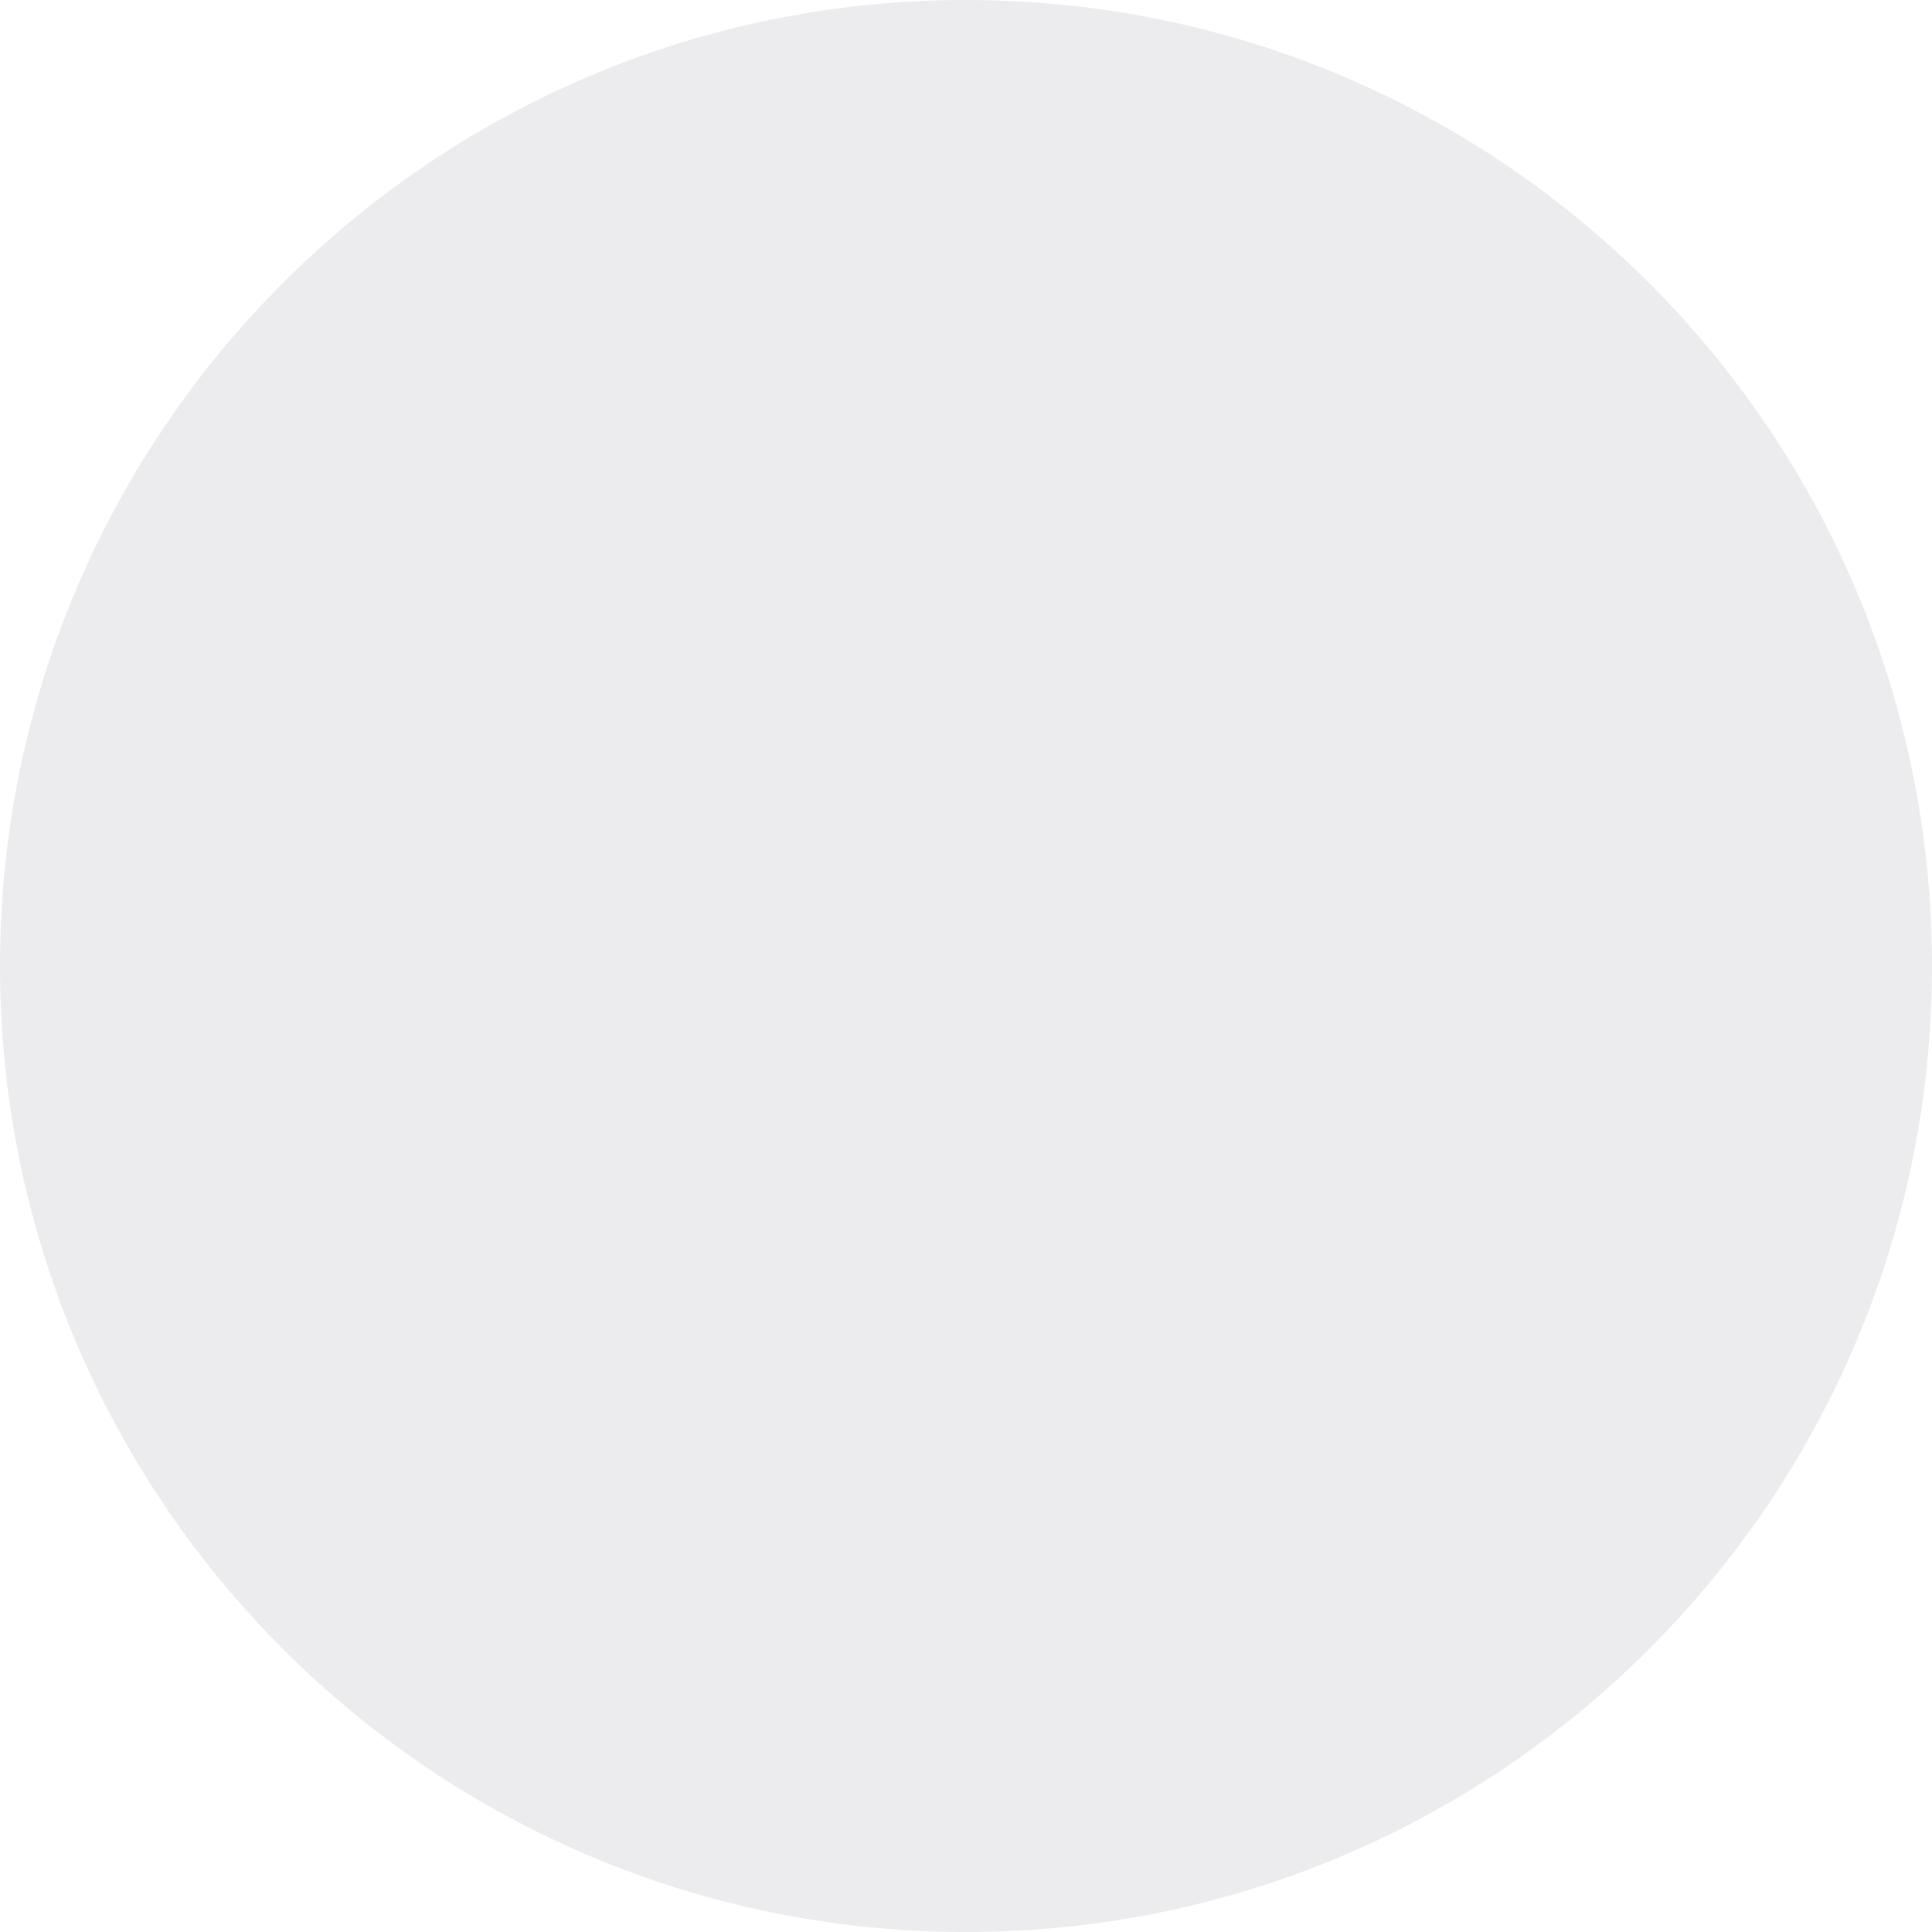
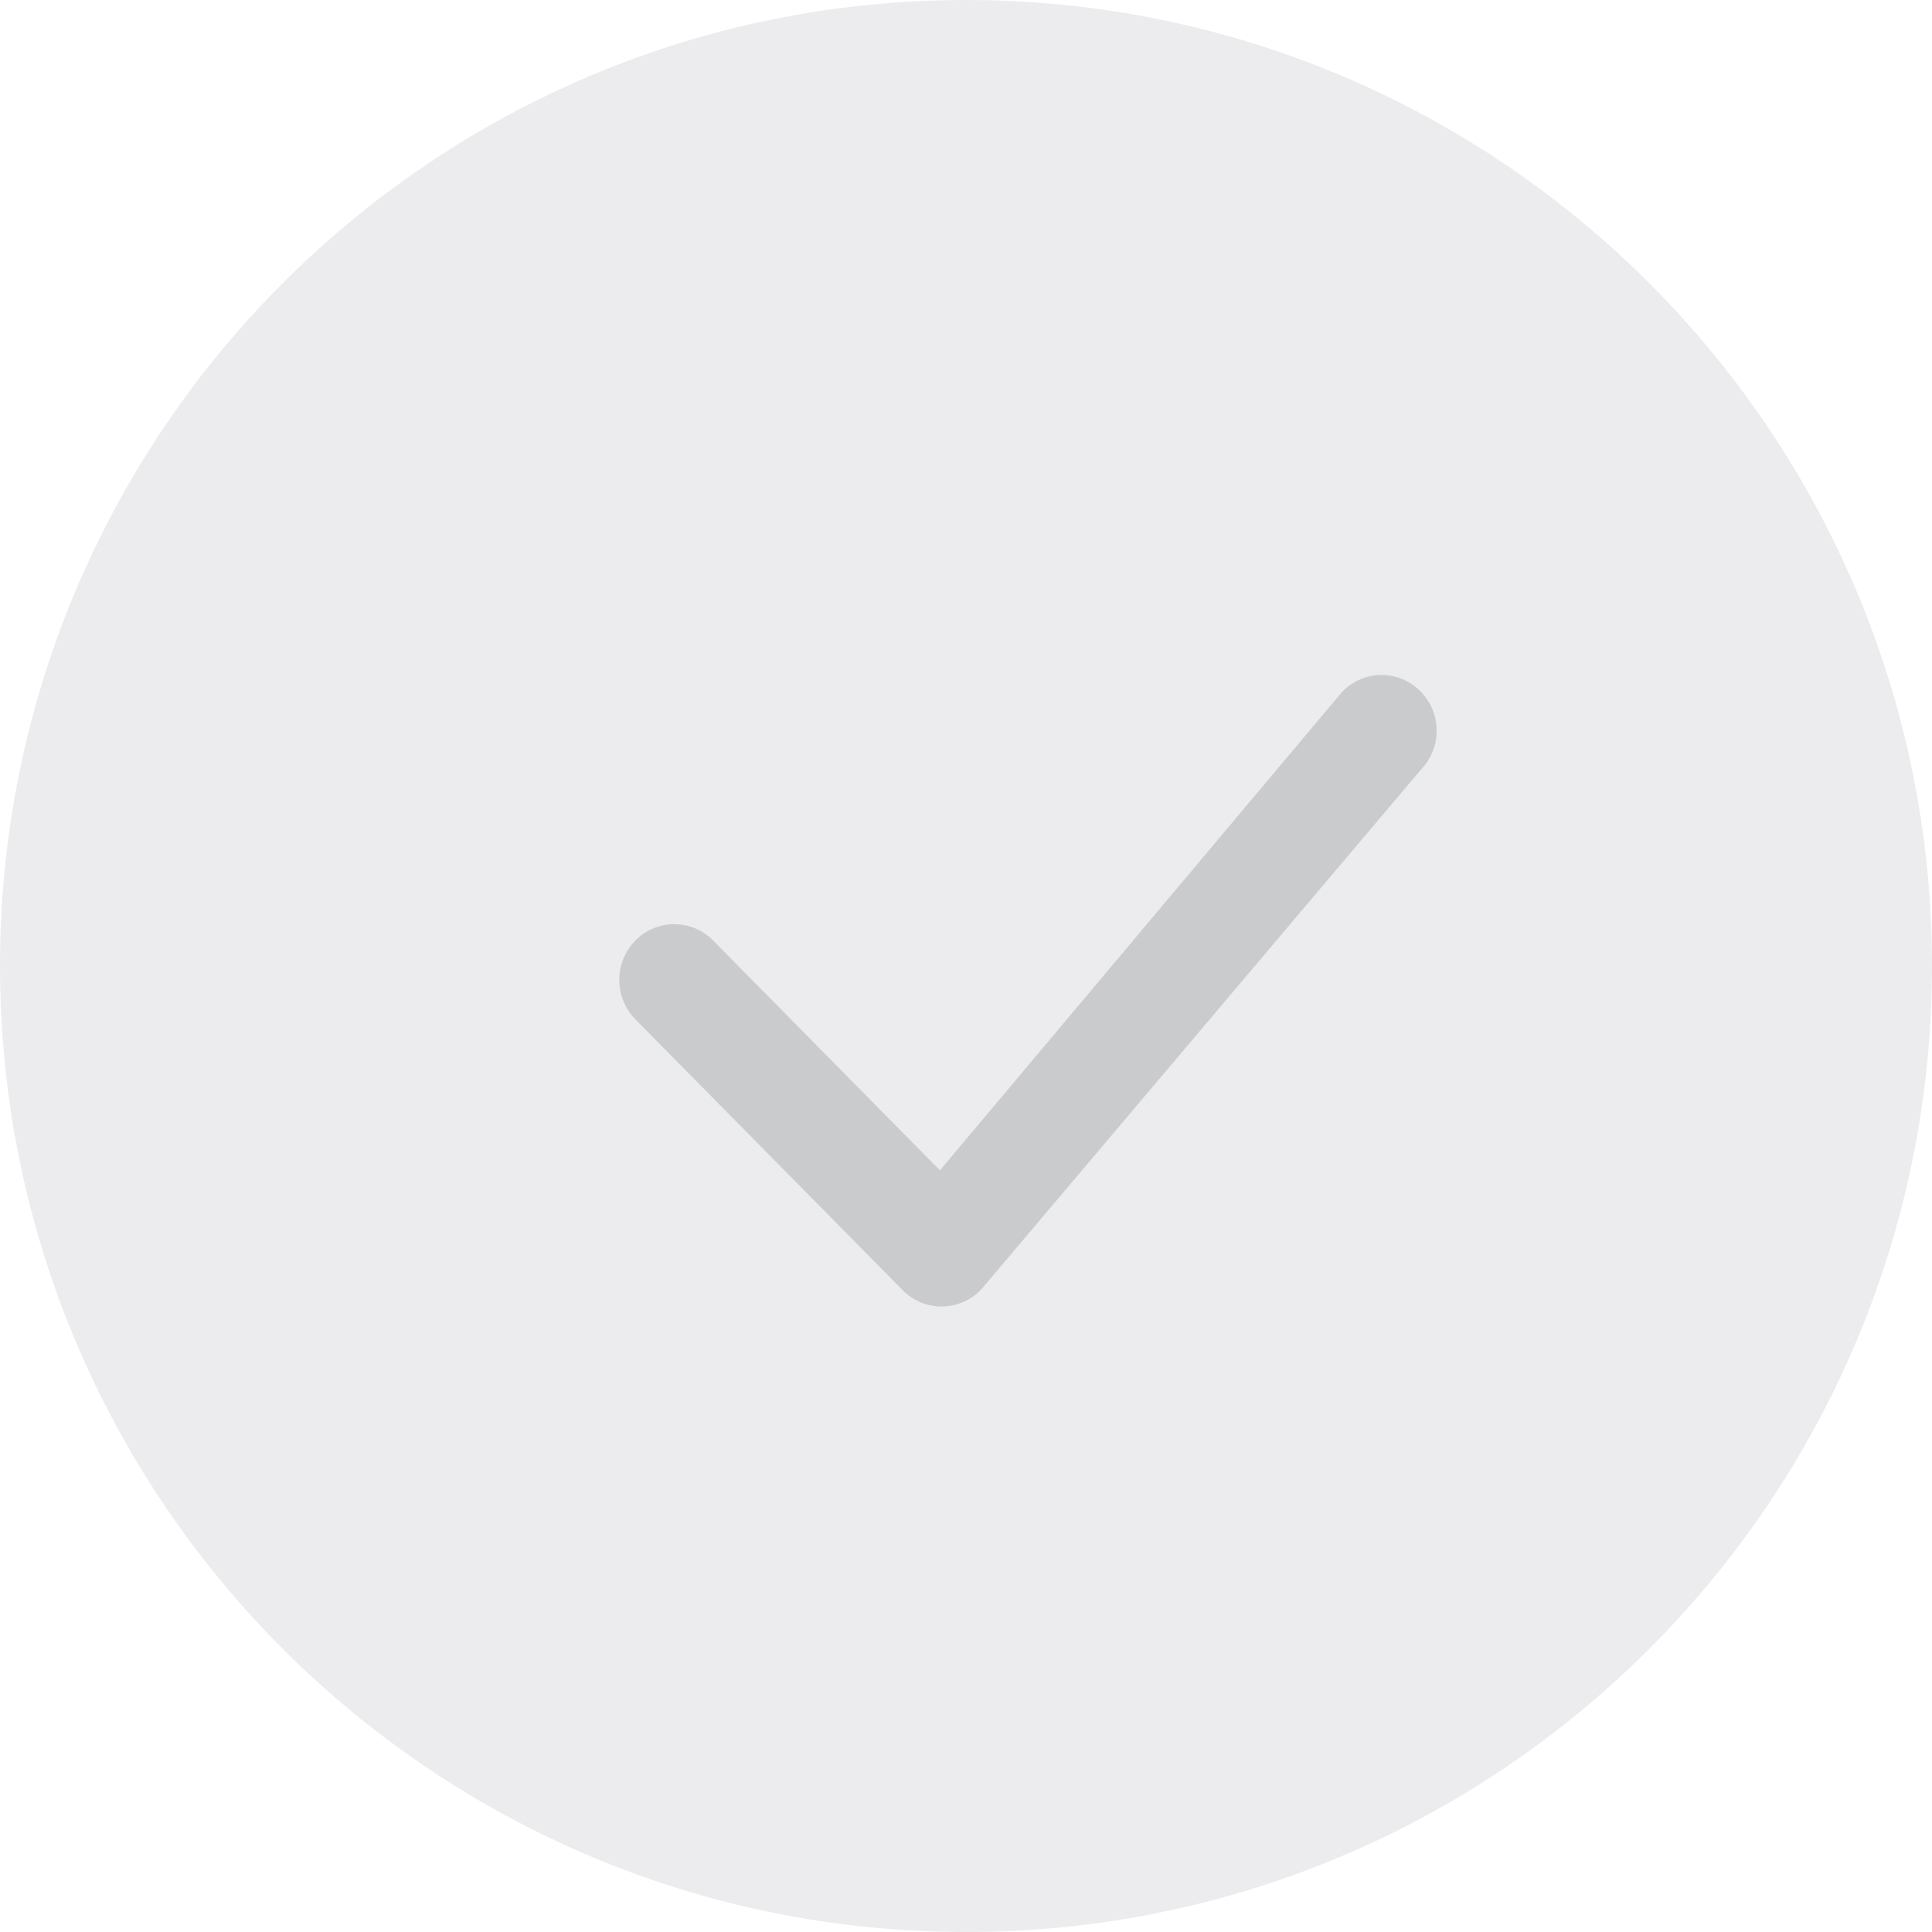
<svg xmlns="http://www.w3.org/2000/svg" width="39" height="39" viewBox="0 0 39 39" fill="none">
  <rect width="39" height="39" rx="19.5" fill="#ECECEE" />
+   <path d="M27.104 13.955C27.206 13.851 27.328 13.768 27.463 13.711C27.598 13.654 27.743 13.625 27.889 13.625C28.035 13.625 28.18 13.654 28.315 13.711C28.45 13.768 28.572 13.851 28.674 13.955C29.104 14.389 29.11 15.089 28.689 15.53L19.82 26.015C19.719 26.125 19.597 26.214 19.461 26.276C19.325 26.338 19.177 26.371 19.028 26.374C18.878 26.377 18.73 26.349 18.591 26.293C18.453 26.236 18.327 26.152 18.223 26.045L12.825 20.576C12.617 20.364 12.501 20.078 12.501 19.781C12.501 19.484 12.617 19.198 12.825 18.986C12.928 18.881 13.05 18.799 13.185 18.742C13.32 18.685 13.464 18.656 13.611 18.656C13.757 18.656 13.902 18.685 14.037 18.742C14.171 18.799 14.294 18.881 14.396 18.986L18.974 23.625L27.074 13.988C27.083 13.976 27.093 13.965 27.104 13.955Z" fill="#CACBCD" />
</svg>
